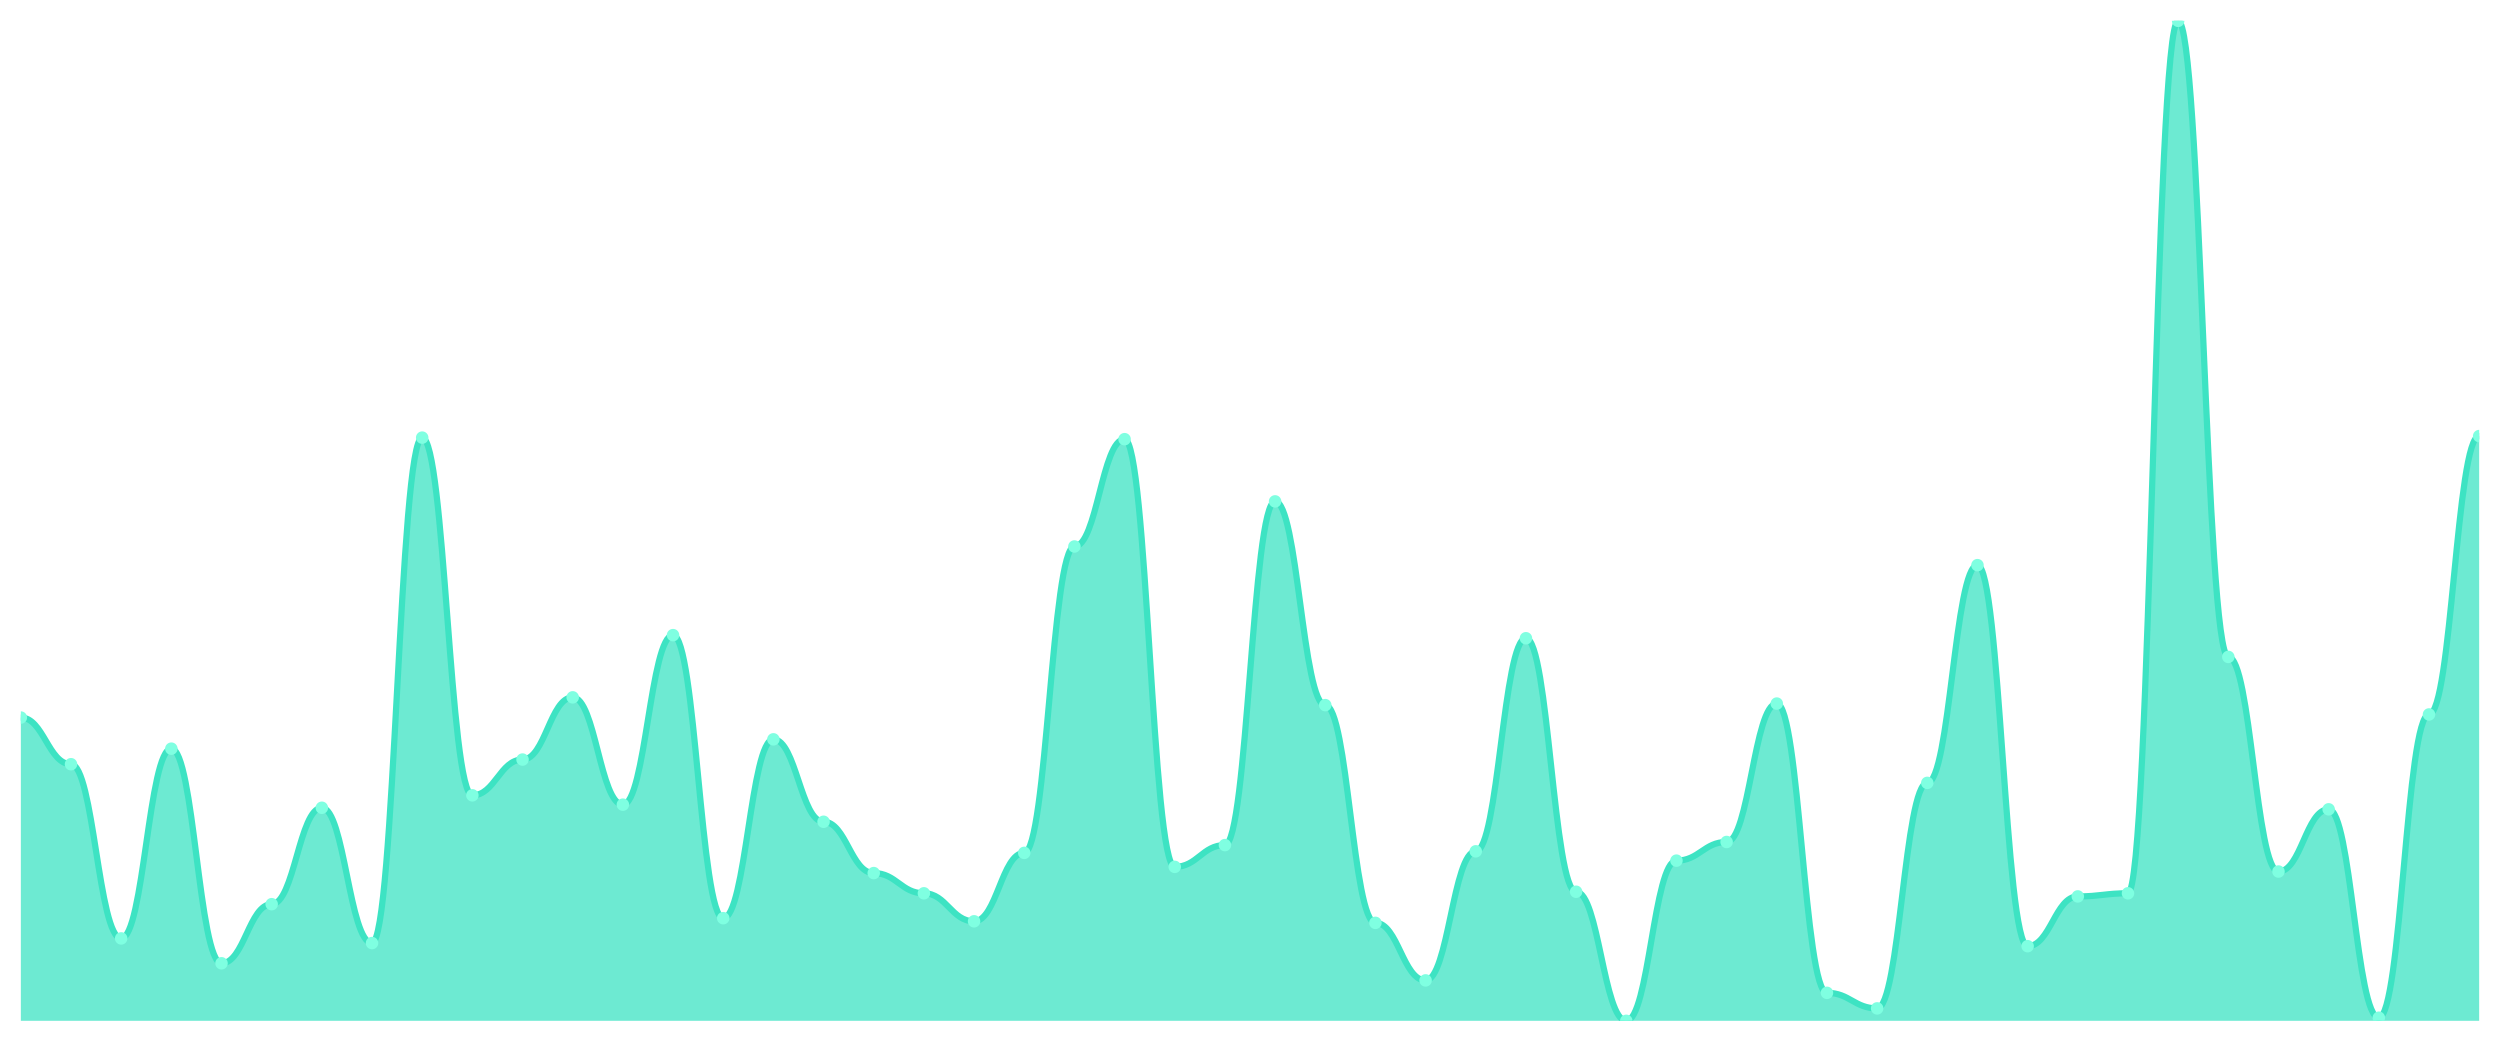
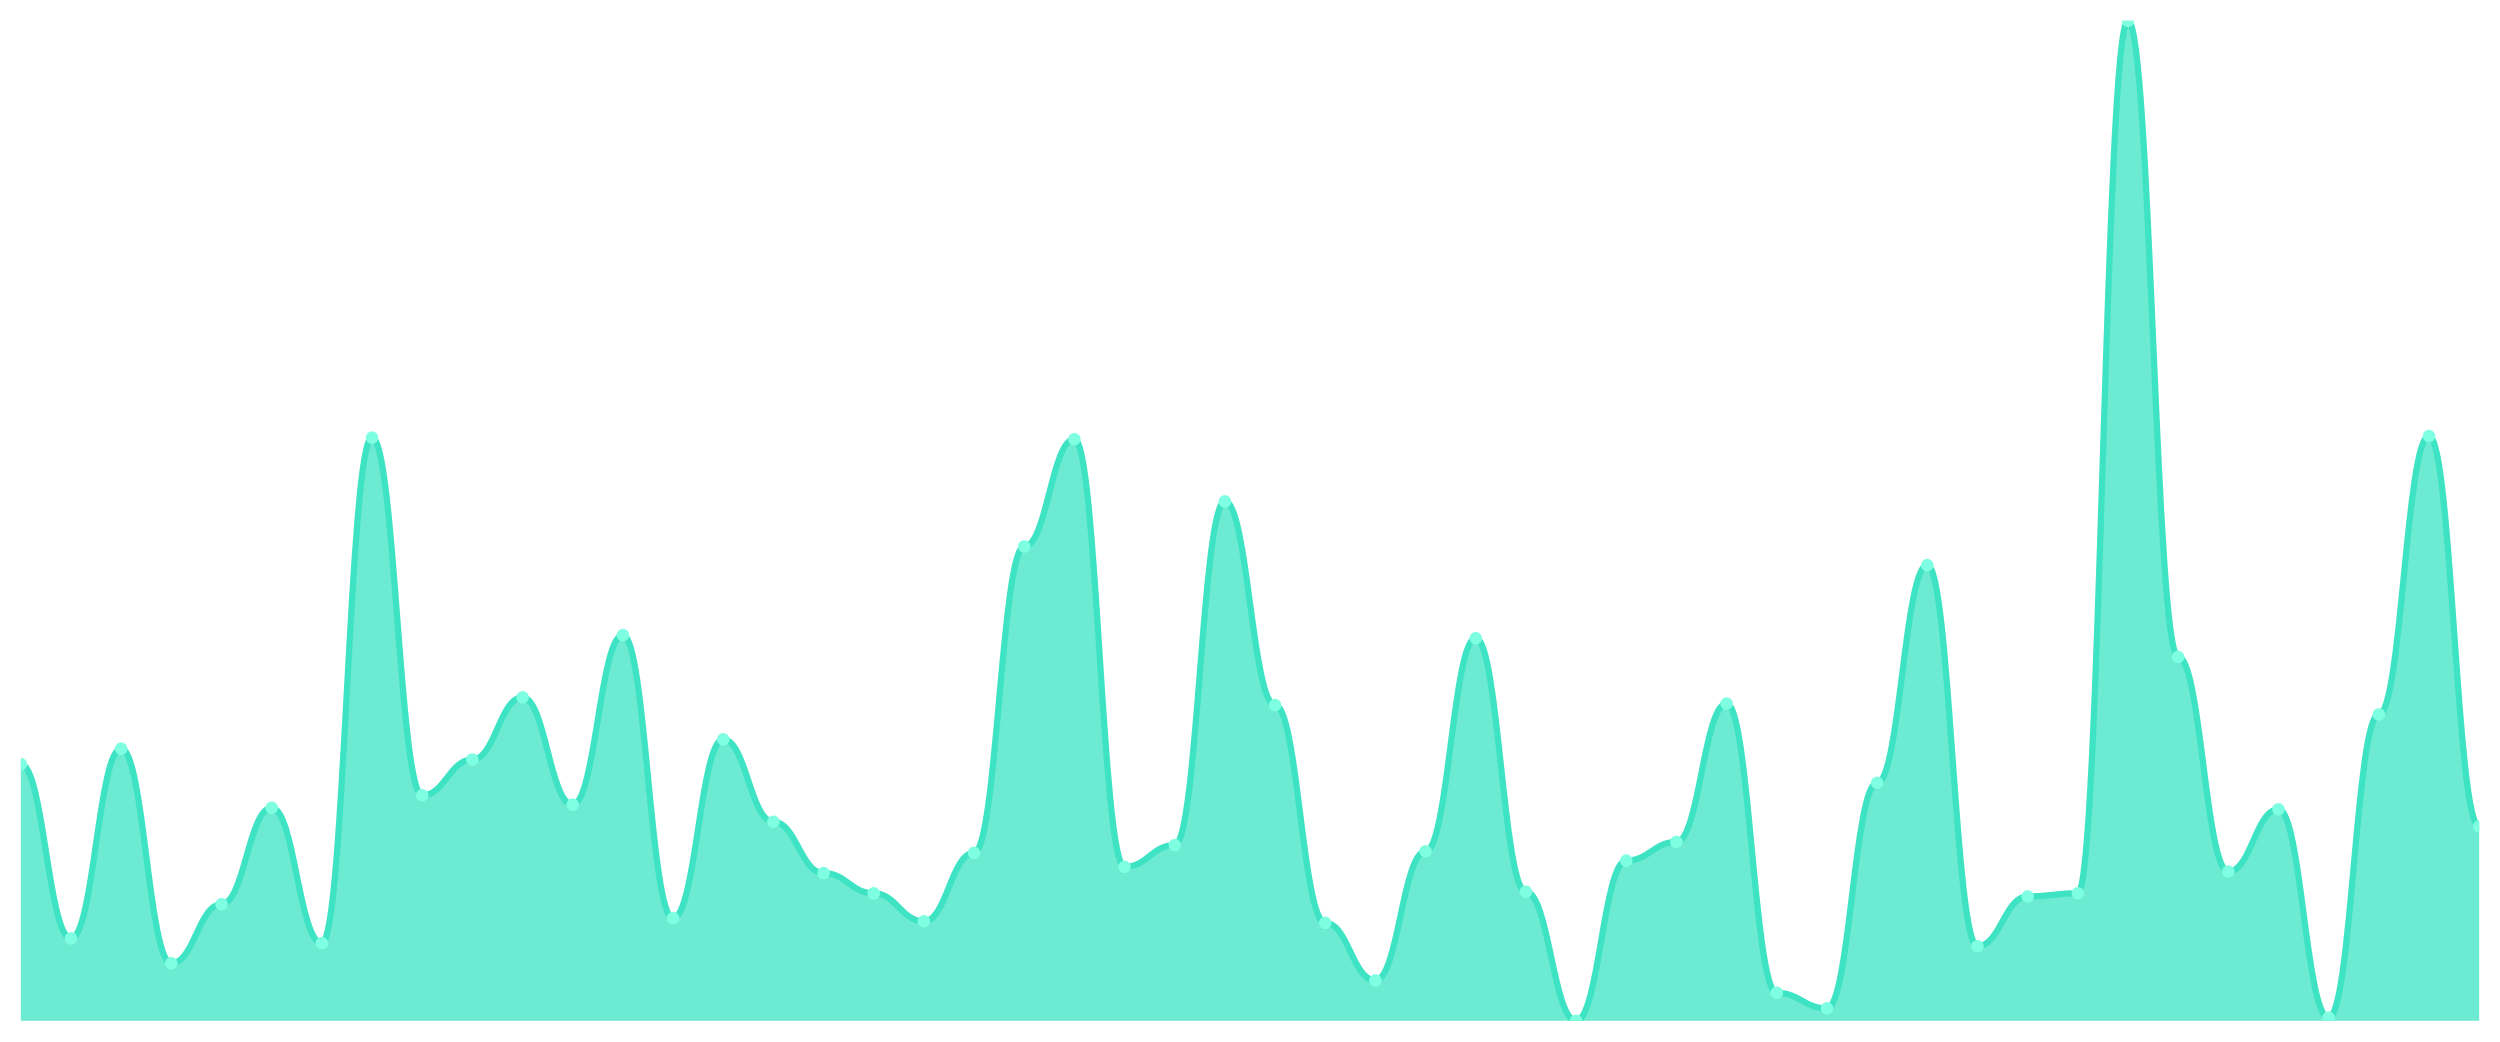
<svg xmlns="http://www.w3.org/2000/svg" viewBox="0 0 1200 500" width="1200" height="500">
  <defs>
    <clipPath id="c">
      <rect x="10" y="10" width="1180" height="480" />
    </clipPath>
  </defs>
  <rect width="1200" height="500" fill="none" />
  <g clip-path="url(#c)">
-     <path d="M 10,490 L 10,344.432 C 20.837,344.432 23.245,366.827 34.082,366.827 C 44.918,366.827 47.327,450.435 58.163,450.435 C 69,450.435 71.408,359.362 82.245,359.362 C 93.082,359.362 95.49,462.379 106.327,462.379 C 117.163,462.379 119.571,434.012 130.408,434.012 C 141.245,434.012 143.653,387.729 154.49,387.729 C 165.327,387.729 167.735,452.675 178.571,452.675 C 189.408,452.675 191.816,210.062 202.653,210.062 C 213.49,210.062 215.898,381.757 226.735,381.757 C 237.571,381.757 239.98,364.588 250.816,364.588 C 261.653,364.588 264.061,334.728 274.898,334.728 C 285.735,334.728 288.143,386.236 298.98,386.236 C 309.816,386.236 312.224,304.868 323.061,304.868 C 333.898,304.868 336.306,440.731 347.143,440.731 C 357.98,440.731 360.388,354.883 371.224,354.883 C 382.061,354.883 384.469,394.448 395.306,394.448 C 406.143,394.448 408.551,419.082 419.388,419.082 C 430.224,419.082 432.633,428.787 443.469,428.787 C 454.306,428.787 456.714,442.224 467.551,442.224 C 478.388,442.224 480.796,409.378 491.633,409.378 C 502.469,409.378 504.878,262.317 515.714,262.317 C 526.551,262.317 528.959,210.809 539.796,210.809 C 550.633,210.809 553.041,416.096 563.878,416.096 C 574.714,416.096 577.122,405.645 587.959,405.645 C 598.796,405.645 601.204,240.669 612.041,240.669 C 622.878,240.669 625.286,338.46 636.122,338.46 C 646.959,338.46 649.367,442.97 660.204,442.97 C 671.041,442.97 673.449,470.591 684.286,470.591 C 695.122,470.591 697.531,408.631 708.367,408.631 C 719.204,408.631 721.612,306.361 732.449,306.361 C 743.286,306.361 745.694,428.04 756.531,428.04 C 767.367,428.04 769.776,490 780.612,490 C 791.449,490 793.857,413.11 804.694,413.11 C 815.531,413.11 817.939,404.152 828.776,404.152 C 839.612,404.152 842.02,337.714 852.857,337.714 C 863.694,337.714 866.102,476.563 876.939,476.563 C 887.776,476.563 890.184,484.028 901.02,484.028 C 911.857,484.028 914.265,375.785 925.102,375.785 C 935.939,375.785 938.347,271.275 949.184,271.275 C 960.02,271.275 962.429,454.168 973.265,454.168 C 984.102,454.168 986.51,430.28 997.347,430.28 C 1008.184,430.28 1010.592,428.787 1021.429,428.787 C 1032.265,428.787 1034.673,10 1045.51,10 C 1056.347,10 1058.755,315.319 1069.592,315.319 C 1080.429,315.319 1082.837,418.336 1093.673,418.336 C 1104.51,418.336 1106.918,388.476 1117.755,388.476 C 1128.592,388.476 1131,488.507 1141.837,488.507 C 1152.673,488.507 1155.082,342.939 1165.918,342.939 C 1176.755,342.939 1179.163,209.316 1190,209.316 L 1190,490 Z" fill="rgba(61,227,195,0.75)" />
-     <path d="M 10,344.432 C 20.837,344.432 23.245,366.827 34.082,366.827 C 44.918,366.827 47.327,450.435 58.163,450.435 C 69,450.435 71.408,359.362 82.245,359.362 C 93.082,359.362 95.49,462.379 106.327,462.379 C 117.163,462.379 119.571,434.012 130.408,434.012 C 141.245,434.012 143.653,387.729 154.49,387.729 C 165.327,387.729 167.735,452.675 178.571,452.675 C 189.408,452.675 191.816,210.062 202.653,210.062 C 213.49,210.062 215.898,381.757 226.735,381.757 C 237.571,381.757 239.98,364.588 250.816,364.588 C 261.653,364.588 264.061,334.728 274.898,334.728 C 285.735,334.728 288.143,386.236 298.98,386.236 C 309.816,386.236 312.224,304.868 323.061,304.868 C 333.898,304.868 336.306,440.731 347.143,440.731 C 357.98,440.731 360.388,354.883 371.224,354.883 C 382.061,354.883 384.469,394.448 395.306,394.448 C 406.143,394.448 408.551,419.082 419.388,419.082 C 430.224,419.082 432.633,428.787 443.469,428.787 C 454.306,428.787 456.714,442.224 467.551,442.224 C 478.388,442.224 480.796,409.378 491.633,409.378 C 502.469,409.378 504.878,262.317 515.714,262.317 C 526.551,262.317 528.959,210.809 539.796,210.809 C 550.633,210.809 553.041,416.096 563.878,416.096 C 574.714,416.096 577.122,405.645 587.959,405.645 C 598.796,405.645 601.204,240.669 612.041,240.669 C 622.878,240.669 625.286,338.46 636.122,338.46 C 646.959,338.46 649.367,442.97 660.204,442.97 C 671.041,442.97 673.449,470.591 684.286,470.591 C 695.122,470.591 697.531,408.631 708.367,408.631 C 719.204,408.631 721.612,306.361 732.449,306.361 C 743.286,306.361 745.694,428.04 756.531,428.04 C 767.367,428.04 769.776,490 780.612,490 C 791.449,490 793.857,413.11 804.694,413.11 C 815.531,413.11 817.939,404.152 828.776,404.152 C 839.612,404.152 842.02,337.714 852.857,337.714 C 863.694,337.714 866.102,476.563 876.939,476.563 C 887.776,476.563 890.184,484.028 901.02,484.028 C 911.857,484.028 914.265,375.785 925.102,375.785 C 935.939,375.785 938.347,271.275 949.184,271.275 C 960.02,271.275 962.429,454.168 973.265,454.168 C 984.102,454.168 986.51,430.28 997.347,430.28 C 1008.184,430.28 1010.592,428.787 1021.429,428.787 C 1032.265,428.787 1034.673,10 1045.51,10 C 1056.347,10 1058.755,315.319 1069.592,315.319 C 1080.429,315.319 1082.837,418.336 1093.673,418.336 C 1104.51,418.336 1106.918,388.476 1117.755,388.476 C 1128.592,388.476 1131,488.507 1141.837,488.507 C 1152.673,488.507 1155.082,342.939 1165.918,342.939 C 1176.755,342.939 1179.163,209.316 1190,209.316" fill="none" stroke="#3de3c3" stroke-width="3" stroke-linecap="round" stroke-linejoin="round" />
-     <circle cx="10" cy="344.432" r="3" fill="#7fffe1" />
-     <circle cx="34.082" cy="366.827" r="3" fill="#7fffe1" />
-     <circle cx="58.163" cy="450.435" r="3" fill="#7fffe1" />
-     <circle cx="82.245" cy="359.362" r="3" fill="#7fffe1" />
-     <circle cx="106.327" cy="462.379" r="3" fill="#7fffe1" />
-     <circle cx="130.408" cy="434.012" r="3" fill="#7fffe1" />
-     <circle cx="154.49" cy="387.729" r="3" fill="#7fffe1" />
-     <circle cx="178.571" cy="452.675" r="3" fill="#7fffe1" />
-     <circle cx="202.653" cy="210.062" r="3" fill="#7fffe1" />
-     <circle cx="226.735" cy="381.757" r="3" fill="#7fffe1" />
-     <circle cx="250.816" cy="364.588" r="3" fill="#7fffe1" />
-     <circle cx="274.898" cy="334.728" r="3" fill="#7fffe1" />
-     <circle cx="298.98" cy="386.236" r="3" fill="#7fffe1" />
-     <circle cx="323.061" cy="304.868" r="3" fill="#7fffe1" />
-     <circle cx="347.143" cy="440.731" r="3" fill="#7fffe1" />
-     <circle cx="371.224" cy="354.883" r="3" fill="#7fffe1" />
-     <circle cx="395.306" cy="394.448" r="3" fill="#7fffe1" />
-     <circle cx="419.388" cy="419.082" r="3" fill="#7fffe1" />
-     <circle cx="443.469" cy="428.787" r="3" fill="#7fffe1" />
-     <circle cx="467.551" cy="442.224" r="3" fill="#7fffe1" />
-     <circle cx="491.633" cy="409.378" r="3" fill="#7fffe1" />
-     <circle cx="515.714" cy="262.317" r="3" fill="#7fffe1" />
-     <circle cx="539.796" cy="210.809" r="3" fill="#7fffe1" />
-     <circle cx="563.878" cy="416.096" r="3" fill="#7fffe1" />
-     <circle cx="587.959" cy="405.645" r="3" fill="#7fffe1" />
-     <circle cx="612.041" cy="240.669" r="3" fill="#7fffe1" />
-     <circle cx="636.122" cy="338.46" r="3" fill="#7fffe1" />
-     <circle cx="660.204" cy="442.97" r="3" fill="#7fffe1" />
-     <circle cx="684.286" cy="470.591" r="3" fill="#7fffe1" />
-     <circle cx="708.367" cy="408.631" r="3" fill="#7fffe1" />
-     <circle cx="732.449" cy="306.361" r="3" fill="#7fffe1" />
-     <circle cx="756.531" cy="428.04" r="3" fill="#7fffe1" />
-     <circle cx="780.612" cy="490" r="3" fill="#7fffe1" />
-     <circle cx="804.694" cy="413.11" r="3" fill="#7fffe1" />
-     <circle cx="828.776" cy="404.152" r="3" fill="#7fffe1" />
-     <circle cx="852.857" cy="337.714" r="3" fill="#7fffe1" />
-     <circle cx="876.939" cy="476.563" r="3" fill="#7fffe1" />
-     <circle cx="901.02" cy="484.028" r="3" fill="#7fffe1" />
-     <circle cx="925.102" cy="375.785" r="3" fill="#7fffe1" />
-     <circle cx="949.184" cy="271.275" r="3" fill="#7fffe1" />
-     <circle cx="973.265" cy="454.168" r="3" fill="#7fffe1" />
-     <circle cx="997.347" cy="430.28" r="3" fill="#7fffe1" />
-     <circle cx="1021.429" cy="428.787" r="3" fill="#7fffe1" />
-     <circle cx="1045.51" cy="10" r="3" fill="#7fffe1" />
-     <circle cx="1069.592" cy="315.319" r="3" fill="#7fffe1" />
-     <circle cx="1093.673" cy="418.336" r="3" fill="#7fffe1" />
-     <circle cx="1117.755" cy="388.476" r="3" fill="#7fffe1" />
-     <circle cx="1141.837" cy="488.507" r="3" fill="#7fffe1" />
-     <circle cx="1165.918" cy="342.939" r="3" fill="#7fffe1" />
-     <circle cx="1190" cy="209.316" r="3" fill="#7fffe1" />
+     <path d="M 10,490 L 10,366.827 C 20.837,366.827 23.245,450.435 34.082,450.435 C 44.918,450.435 47.327,359.362 58.163,359.362 C 69,359.362 71.408,462.379 82.245,462.379 C 93.082,462.379 95.49,434.012 106.327,434.012 C 117.163,434.012 119.571,387.729 130.408,387.729 C 141.245,387.729 143.653,452.675 154.49,452.675 C 165.327,452.675 167.735,210.062 178.571,210.062 C 189.408,210.062 191.816,381.757 202.653,381.757 C 213.49,381.757 215.898,364.588 226.735,364.588 C 237.571,364.588 239.98,334.728 250.816,334.728 C 261.653,334.728 264.061,386.236 274.898,386.236 C 285.735,386.236 288.143,304.868 298.98,304.868 C 309.816,304.868 312.224,440.731 323.061,440.731 C 333.898,440.731 336.306,354.883 347.143,354.883 C 357.98,354.883 360.388,394.448 371.224,394.448 C 382.061,394.448 384.469,419.082 395.306,419.082 C 406.143,419.082 408.551,428.787 419.388,428.787 C 430.224,428.787 432.633,442.224 443.469,442.224 C 454.306,442.224 456.714,409.378 467.551,409.378 C 478.388,409.378 480.796,262.317 491.633,262.317 C 502.469,262.317 504.878,210.809 515.714,210.809 C 526.551,210.809 528.959,416.096 539.796,416.096 C 550.633,416.096 553.041,405.645 563.878,405.645 C 574.714,405.645 577.122,240.669 587.959,240.669 C 598.796,240.669 601.204,338.46 612.041,338.46 C 622.878,338.46 625.286,442.97 636.122,442.97 C 646.959,442.97 649.367,470.591 660.204,470.591 C 671.041,470.591 673.449,408.631 684.286,408.631 C 695.122,408.631 697.531,306.361 708.367,306.361 C 719.204,306.361 721.612,428.04 732.449,428.04 C 743.286,428.04 745.694,490 756.531,490 C 767.367,490 769.776,413.11 780.612,413.11 C 791.449,413.11 793.857,404.152 804.694,404.152 C 815.531,404.152 817.939,337.714 828.776,337.714 C 839.612,337.714 842.02,476.563 852.857,476.563 C 863.694,476.563 866.102,484.028 876.939,484.028 C 887.776,484.028 890.184,375.785 901.02,375.785 C 911.857,375.785 914.265,271.275 925.102,271.275 C 935.939,271.275 938.347,454.168 949.184,454.168 C 960.02,454.168 962.429,430.28 973.265,430.28 C 984.102,430.28 986.51,428.787 997.347,428.787 C 1008.184,428.787 1010.592,10 1021.429,10 C 1032.265,10 1034.673,315.319 1045.51,315.319 C 1056.347,315.319 1058.755,418.336 1069.592,418.336 C 1080.429,418.336 1082.837,388.476 1093.673,388.476 C 1104.51,388.476 1106.918,488.507 1117.755,488.507 C 1128.592,488.507 1131,342.939 1141.837,342.939 C 1152.673,342.939 1155.082,209.316 1165.918,209.316 C 1176.755,209.316 1179.163,396.687 1190,396.687 L 1190,490 Z" fill="rgba(61,227,195,0.75)" />
+     <path d="M 10,366.827 C 20.837,366.827 23.245,450.435 34.082,450.435 C 44.918,450.435 47.327,359.362 58.163,359.362 C 69,359.362 71.408,462.379 82.245,462.379 C 93.082,462.379 95.49,434.012 106.327,434.012 C 117.163,434.012 119.571,387.729 130.408,387.729 C 141.245,387.729 143.653,452.675 154.49,452.675 C 165.327,452.675 167.735,210.062 178.571,210.062 C 189.408,210.062 191.816,381.757 202.653,381.757 C 213.49,381.757 215.898,364.588 226.735,364.588 C 237.571,364.588 239.98,334.728 250.816,334.728 C 261.653,334.728 264.061,386.236 274.898,386.236 C 285.735,386.236 288.143,304.868 298.98,304.868 C 309.816,304.868 312.224,440.731 323.061,440.731 C 333.898,440.731 336.306,354.883 347.143,354.883 C 357.98,354.883 360.388,394.448 371.224,394.448 C 382.061,394.448 384.469,419.082 395.306,419.082 C 406.143,419.082 408.551,428.787 419.388,428.787 C 430.224,428.787 432.633,442.224 443.469,442.224 C 454.306,442.224 456.714,409.378 467.551,409.378 C 478.388,409.378 480.796,262.317 491.633,262.317 C 502.469,262.317 504.878,210.809 515.714,210.809 C 526.551,210.809 528.959,416.096 539.796,416.096 C 550.633,416.096 553.041,405.645 563.878,405.645 C 574.714,405.645 577.122,240.669 587.959,240.669 C 598.796,240.669 601.204,338.46 612.041,338.46 C 622.878,338.46 625.286,442.97 636.122,442.97 C 646.959,442.97 649.367,470.591 660.204,470.591 C 671.041,470.591 673.449,408.631 684.286,408.631 C 695.122,408.631 697.531,306.361 708.367,306.361 C 719.204,306.361 721.612,428.04 732.449,428.04 C 743.286,428.04 745.694,490 756.531,490 C 767.367,490 769.776,413.11 780.612,413.11 C 791.449,413.11 793.857,404.152 804.694,404.152 C 815.531,404.152 817.939,337.714 828.776,337.714 C 839.612,337.714 842.02,476.563 852.857,476.563 C 863.694,476.563 866.102,484.028 876.939,484.028 C 887.776,484.028 890.184,375.785 901.02,375.785 C 911.857,375.785 914.265,271.275 925.102,271.275 C 935.939,271.275 938.347,454.168 949.184,454.168 C 960.02,454.168 962.429,430.28 973.265,430.28 C 984.102,430.28 986.51,428.787 997.347,428.787 C 1008.184,428.787 1010.592,10 1021.429,10 C 1032.265,10 1034.673,315.319 1045.51,315.319 C 1056.347,315.319 1058.755,418.336 1069.592,418.336 C 1080.429,418.336 1082.837,388.476 1093.673,388.476 C 1104.51,388.476 1106.918,488.507 1117.755,488.507 C 1128.592,488.507 1131,342.939 1141.837,342.939 C 1152.673,342.939 1155.082,209.316 1165.918,209.316 C 1176.755,209.316 1179.163,396.687 1190,396.687" fill="none" stroke="#3de3c3" stroke-width="3" stroke-linecap="round" stroke-linejoin="round" />
+     <circle cx="10" cy="366.827" r="3" fill="#7fffe1" />
+     <circle cx="34.082" cy="450.435" r="3" fill="#7fffe1" />
+     <circle cx="58.163" cy="359.362" r="3" fill="#7fffe1" />
+     <circle cx="82.245" cy="462.379" r="3" fill="#7fffe1" />
+     <circle cx="106.327" cy="434.012" r="3" fill="#7fffe1" />
+     <circle cx="130.408" cy="387.729" r="3" fill="#7fffe1" />
+     <circle cx="154.49" cy="452.675" r="3" fill="#7fffe1" />
+     <circle cx="178.571" cy="210.062" r="3" fill="#7fffe1" />
+     <circle cx="202.653" cy="381.757" r="3" fill="#7fffe1" />
+     <circle cx="226.735" cy="364.588" r="3" fill="#7fffe1" />
+     <circle cx="250.816" cy="334.728" r="3" fill="#7fffe1" />
+     <circle cx="274.898" cy="386.236" r="3" fill="#7fffe1" />
+     <circle cx="298.98" cy="304.868" r="3" fill="#7fffe1" />
+     <circle cx="323.061" cy="440.731" r="3" fill="#7fffe1" />
+     <circle cx="347.143" cy="354.883" r="3" fill="#7fffe1" />
+     <circle cx="371.224" cy="394.448" r="3" fill="#7fffe1" />
+     <circle cx="395.306" cy="419.082" r="3" fill="#7fffe1" />
+     <circle cx="419.388" cy="428.787" r="3" fill="#7fffe1" />
+     <circle cx="443.469" cy="442.224" r="3" fill="#7fffe1" />
+     <circle cx="467.551" cy="409.378" r="3" fill="#7fffe1" />
+     <circle cx="491.633" cy="262.317" r="3" fill="#7fffe1" />
+     <circle cx="515.714" cy="210.809" r="3" fill="#7fffe1" />
+     <circle cx="539.796" cy="416.096" r="3" fill="#7fffe1" />
+     <circle cx="563.878" cy="405.645" r="3" fill="#7fffe1" />
+     <circle cx="587.959" cy="240.669" r="3" fill="#7fffe1" />
+     <circle cx="612.041" cy="338.46" r="3" fill="#7fffe1" />
+     <circle cx="636.122" cy="442.97" r="3" fill="#7fffe1" />
+     <circle cx="660.204" cy="470.591" r="3" fill="#7fffe1" />
+     <circle cx="684.286" cy="408.631" r="3" fill="#7fffe1" />
+     <circle cx="708.367" cy="306.361" r="3" fill="#7fffe1" />
+     <circle cx="732.449" cy="428.04" r="3" fill="#7fffe1" />
+     <circle cx="756.531" cy="490" r="3" fill="#7fffe1" />
+     <circle cx="780.612" cy="413.11" r="3" fill="#7fffe1" />
+     <circle cx="804.694" cy="404.152" r="3" fill="#7fffe1" />
+     <circle cx="828.776" cy="337.714" r="3" fill="#7fffe1" />
+     <circle cx="852.857" cy="476.563" r="3" fill="#7fffe1" />
+     <circle cx="876.939" cy="484.028" r="3" fill="#7fffe1" />
+     <circle cx="901.02" cy="375.785" r="3" fill="#7fffe1" />
+     <circle cx="925.102" cy="271.275" r="3" fill="#7fffe1" />
+     <circle cx="949.184" cy="454.168" r="3" fill="#7fffe1" />
+     <circle cx="973.265" cy="430.28" r="3" fill="#7fffe1" />
+     <circle cx="997.347" cy="428.787" r="3" fill="#7fffe1" />
+     <circle cx="1021.429" cy="10" r="3" fill="#7fffe1" />
+     <circle cx="1045.51" cy="315.319" r="3" fill="#7fffe1" />
+     <circle cx="1069.592" cy="418.336" r="3" fill="#7fffe1" />
+     <circle cx="1093.673" cy="388.476" r="3" fill="#7fffe1" />
+     <circle cx="1117.755" cy="488.507" r="3" fill="#7fffe1" />
+     <circle cx="1141.837" cy="342.939" r="3" fill="#7fffe1" />
+     <circle cx="1165.918" cy="209.316" r="3" fill="#7fffe1" />
+     <circle cx="1190" cy="396.687" r="3" fill="#7fffe1" />
  </g>
</svg>
